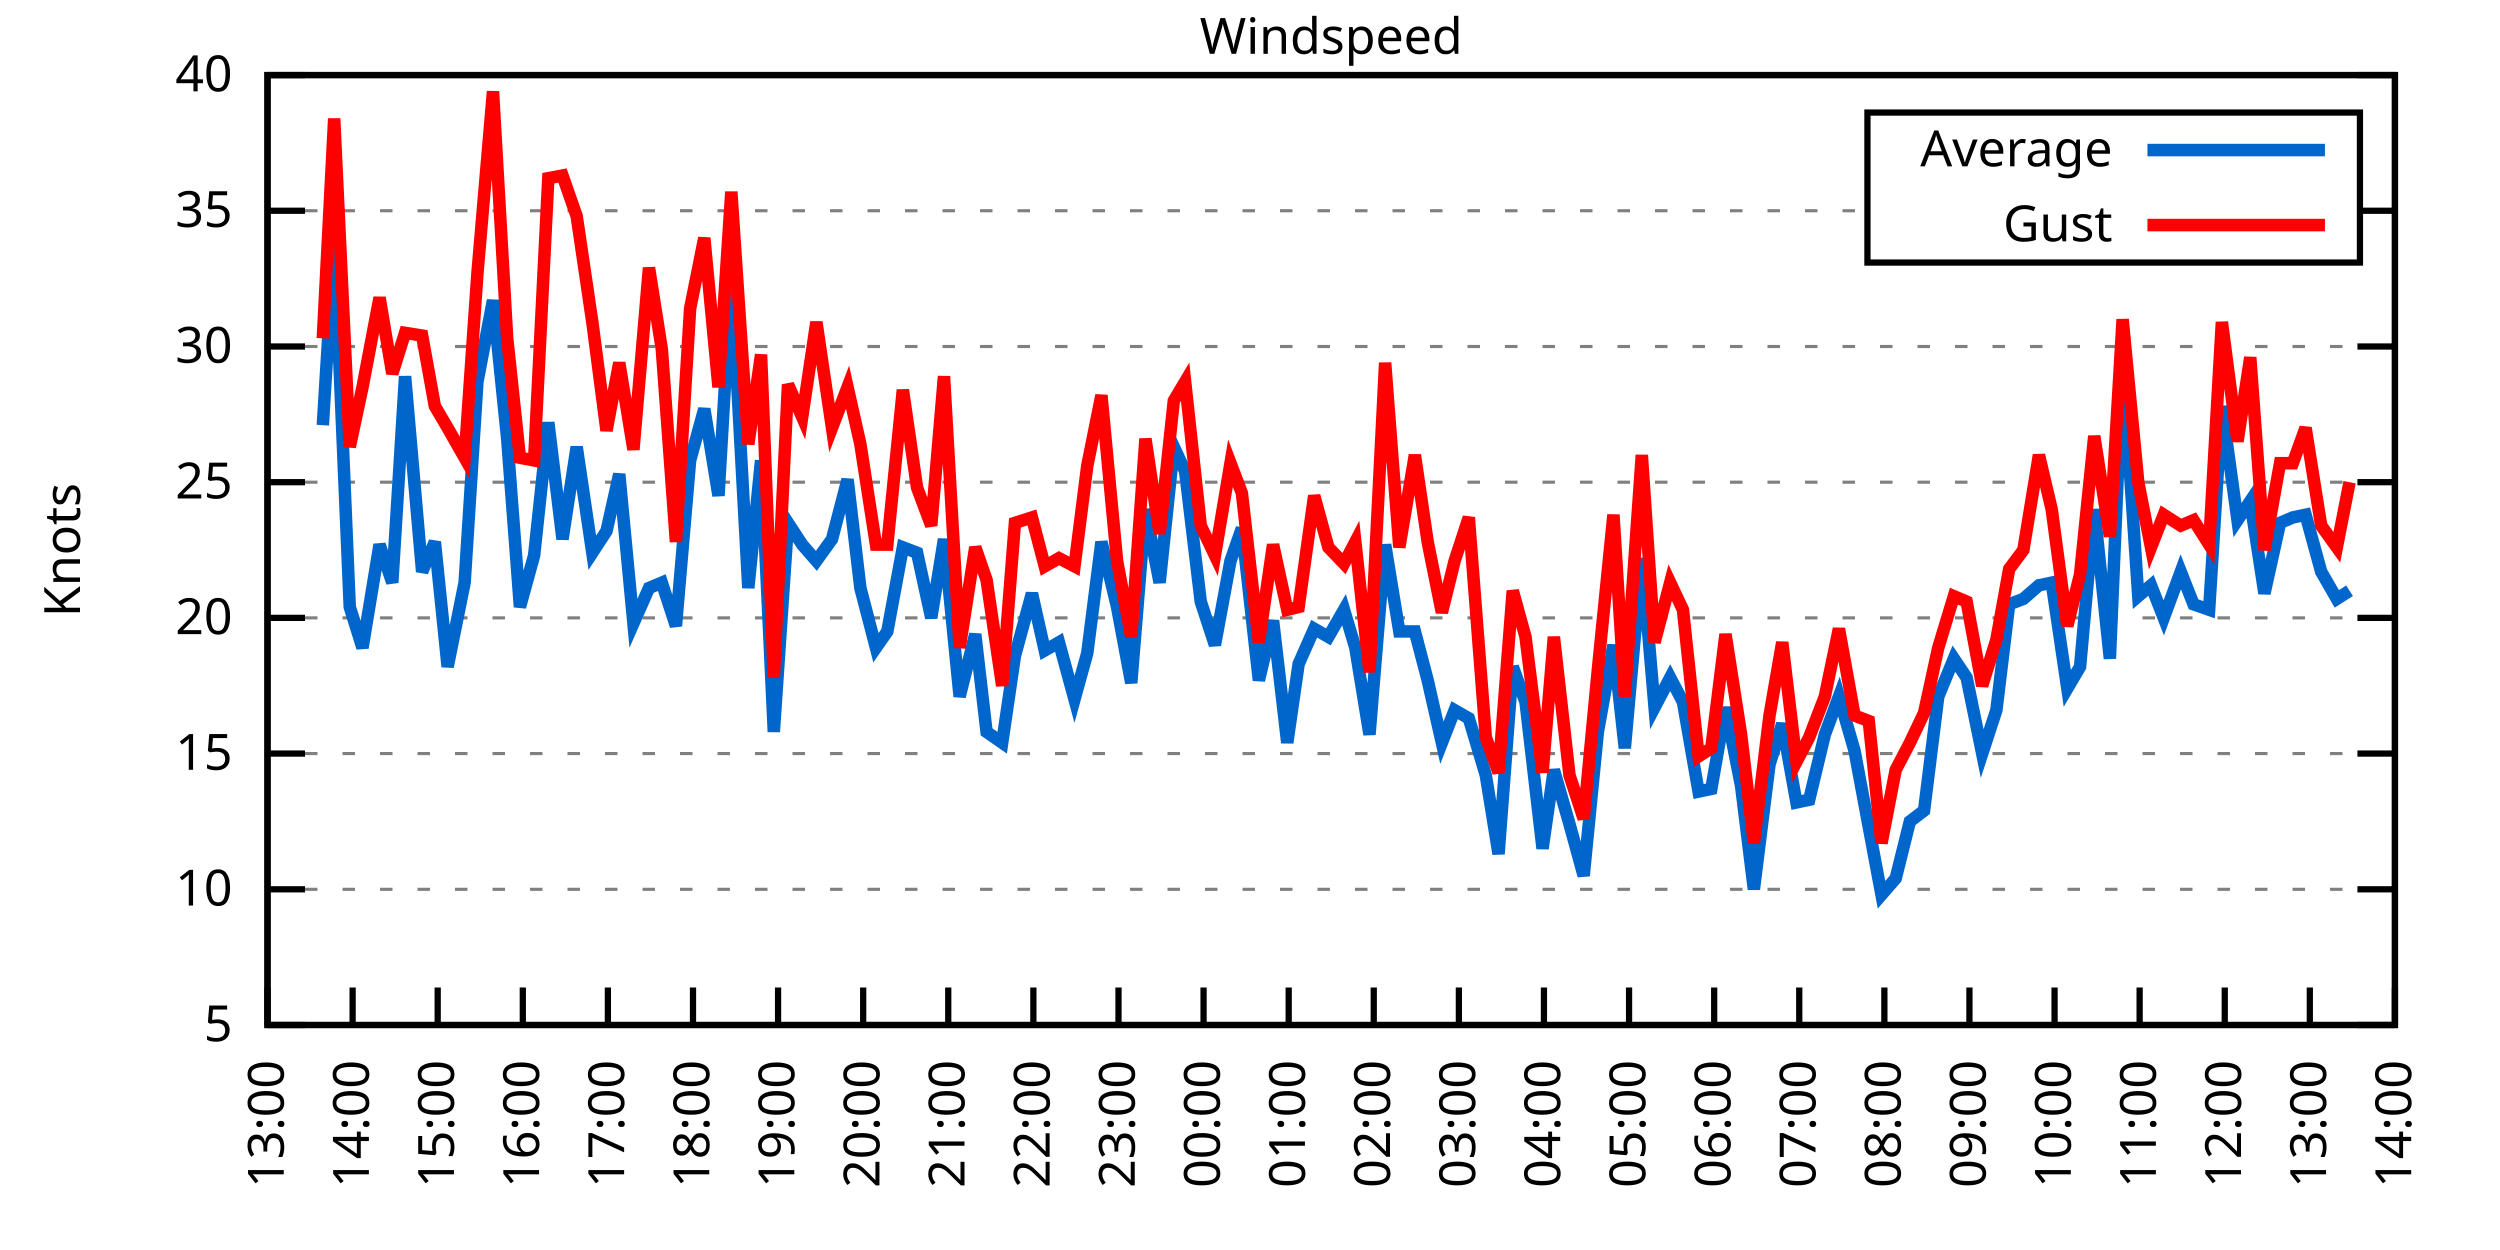
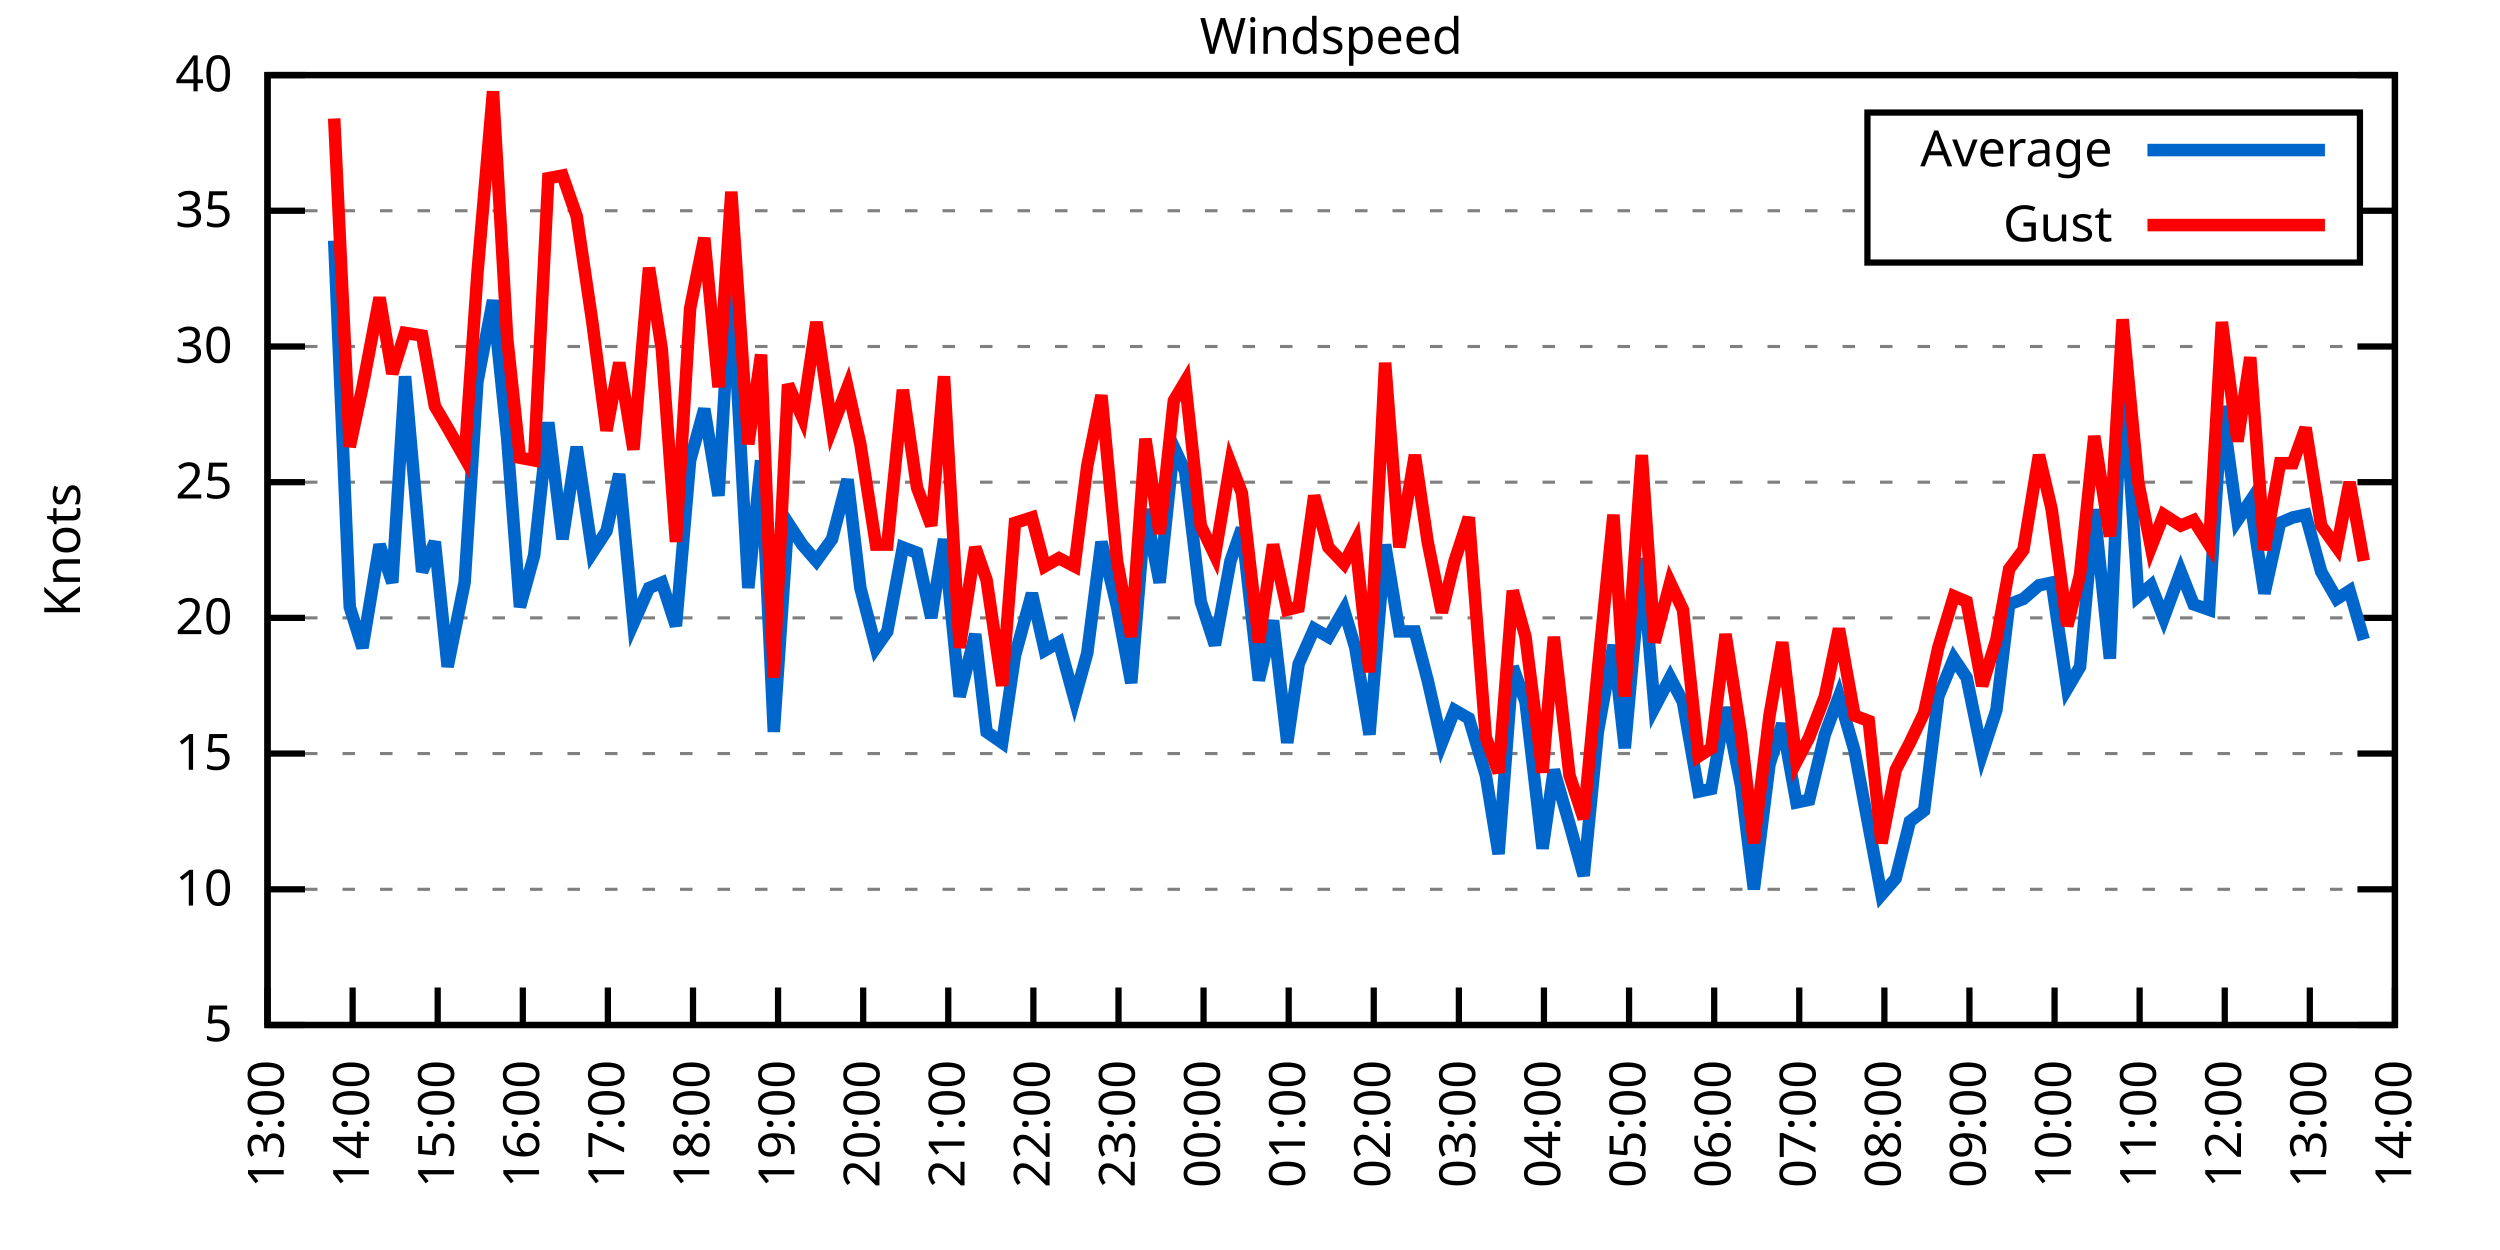
<svg xmlns="http://www.w3.org/2000/svg" xmlns:xlink="http://www.w3.org/1999/xlink" width="400" height="200" viewBox="0 0 400 200">
  <g id="gnuplot_canvas">
    <rect x="0" y="0" width="400" height="200" fill="none" />
    <defs>
      <circle id="gpDot" r="0.5" stroke-width="0.5" stroke="currentColor" />
      <path id="gpPt0" stroke-width="0.333" stroke="currentColor" d="M-1,0 h2 M0,-1 v2" />
      <path id="gpPt1" stroke-width="0.333" stroke="currentColor" d="M-1,-1 L1,1 M1,-1 L-1,1" />
      <path id="gpPt2" stroke-width="0.333" stroke="currentColor" d="M-1,0 L1,0 M0,-1 L0,1 M-1,-1 L1,1 M-1,1 L1,-1" />
      <rect id="gpPt3" stroke-width="0.333" stroke="currentColor" x="-1" y="-1" width="2" height="2" />
      <rect id="gpPt4" stroke-width="0.333" stroke="currentColor" fill="currentColor" x="-1" y="-1" width="2" height="2" />
      <circle id="gpPt5" stroke-width="0.333" stroke="currentColor" cx="0" cy="0" r="1" />
      <use xlink:href="#gpPt5" id="gpPt6" fill="currentColor" stroke="none" />
      <path id="gpPt7" stroke-width="0.333" stroke="currentColor" d="M0,-1.33 L-1.33,0.67 L1.33,0.67 z" />
      <use xlink:href="#gpPt7" id="gpPt8" fill="currentColor" stroke="none" />
      <use xlink:href="#gpPt7" id="gpPt9" stroke="currentColor" transform="rotate(180)" />
      <use xlink:href="#gpPt9" id="gpPt10" fill="currentColor" stroke="none" />
      <use xlink:href="#gpPt3" id="gpPt11" stroke="currentColor" transform="rotate(45)" />
      <use xlink:href="#gpPt11" id="gpPt12" fill="currentColor" stroke="none" />
      <path id="gpPt13" stroke-width="0.333" stroke="currentColor" d="M0,1.330 L1.265,0.411 L0.782,-1.067 L-0.782,-1.076 L-1.265,0.411 z" />
      <use xlink:href="#gpPt13" id="gpPt14" fill="currentColor" stroke="none" />
      <filter id="textbox" filterUnits="objectBoundingBox" x="0" y="0" height="1" width="1">
        <feFlood flood-color="white" flood-opacity="1" result="bgnd" />
        <feComposite in="SourceGraphic" in2="bgnd" operator="atop" />
      </filter>
      <filter id="greybox" filterUnits="objectBoundingBox" x="0" y="0" height="1" width="1">
        <feFlood flood-color="lightgrey" flood-opacity="1" result="grey" />
        <feComposite in="SourceGraphic" in2="grey" operator="atop" />
      </filter>
    </defs>
    <g fill="none" color="white" stroke="currentColor" stroke-width="1.00" stroke-linecap="butt" stroke-linejoin="miter">
</g>
    <g fill="none" color="black" stroke="currentColor" stroke-width="1.00" stroke-linecap="butt" stroke-linejoin="miter">
      <g stroke="none" shape-rendering="crispEdges">
        <polygon fill="rgb(255, 255, 255)" points="42.80,164.00 383.18,164.00 383.18,12.02 42.80,12.02 " />
      </g>
    </g>
    <g fill="none" color="black" stroke="currentColor" stroke-width="1.00" stroke-linecap="butt" stroke-linejoin="miter">
</g>
    <g fill="none" color="black" stroke="black" stroke-width="0.50" stroke-linecap="butt" stroke-linejoin="miter">
</g>
    <g fill="none" color="gray" stroke="currentColor" stroke-width="0.50" stroke-linecap="butt" stroke-linejoin="miter">
      <path stroke="gray" stroke-dasharray="2,4" class="gridline" d="M42.80,164.00 L383.19,164.00  " />
    </g>
    <g fill="none" color="gray" stroke="gray" stroke-width="1.00" stroke-linecap="butt" stroke-linejoin="miter">
</g>
    <g fill="none" color="black" stroke="currentColor" stroke-width="1.00" stroke-linecap="butt" stroke-linejoin="miter">
      <path stroke="black" d="M42.80,164.00 L48.80,164.00 M383.19,164.00 L377.19,164.00  " />
      <g transform="translate(37.20,166.60)" stroke="none" fill="black" font-family="Sans" font-size="8.00" text-anchor="end">
        <text>
          <tspan font-family="Sans"> 5</tspan>
        </text>
      </g>
    </g>
    <g fill="none" color="black" stroke="currentColor" stroke-width="1.00" stroke-linecap="butt" stroke-linejoin="miter">
</g>
    <g fill="none" color="black" stroke="black" stroke-width="0.50" stroke-linecap="butt" stroke-linejoin="miter">
</g>
    <g fill="none" color="gray" stroke="currentColor" stroke-width="0.50" stroke-linecap="butt" stroke-linejoin="miter">
      <path stroke="gray" stroke-dasharray="2,4" class="gridline" d="M42.80,142.29 L383.19,142.29  " />
    </g>
    <g fill="none" color="gray" stroke="gray" stroke-width="1.00" stroke-linecap="butt" stroke-linejoin="miter">
</g>
    <g fill="none" color="black" stroke="currentColor" stroke-width="1.00" stroke-linecap="butt" stroke-linejoin="miter">
      <path stroke="black" d="M42.80,142.29 L48.80,142.29 M383.19,142.29 L377.19,142.29  " />
      <g transform="translate(37.20,144.89)" stroke="none" fill="black" font-family="Sans" font-size="8.00" text-anchor="end">
        <text>
          <tspan font-family="Sans"> 10</tspan>
        </text>
      </g>
    </g>
    <g fill="none" color="black" stroke="currentColor" stroke-width="1.00" stroke-linecap="butt" stroke-linejoin="miter">
</g>
    <g fill="none" color="black" stroke="black" stroke-width="0.50" stroke-linecap="butt" stroke-linejoin="miter">
</g>
    <g fill="none" color="gray" stroke="currentColor" stroke-width="0.50" stroke-linecap="butt" stroke-linejoin="miter">
      <path stroke="gray" stroke-dasharray="2,4" class="gridline" d="M42.80,120.57 L383.19,120.57  " />
    </g>
    <g fill="none" color="gray" stroke="gray" stroke-width="1.00" stroke-linecap="butt" stroke-linejoin="miter">
</g>
    <g fill="none" color="black" stroke="currentColor" stroke-width="1.00" stroke-linecap="butt" stroke-linejoin="miter">
      <path stroke="black" d="M42.80,120.57 L48.80,120.57 M383.19,120.57 L377.19,120.57  " />
      <g transform="translate(37.20,123.17)" stroke="none" fill="black" font-family="Sans" font-size="8.00" text-anchor="end">
        <text>
          <tspan font-family="Sans"> 15</tspan>
        </text>
      </g>
    </g>
    <g fill="none" color="black" stroke="currentColor" stroke-width="1.00" stroke-linecap="butt" stroke-linejoin="miter">
</g>
    <g fill="none" color="black" stroke="black" stroke-width="0.50" stroke-linecap="butt" stroke-linejoin="miter">
</g>
    <g fill="none" color="gray" stroke="currentColor" stroke-width="0.50" stroke-linecap="butt" stroke-linejoin="miter">
      <path stroke="gray" stroke-dasharray="2,4" class="gridline" d="M42.80,98.86 L383.19,98.86  " />
    </g>
    <g fill="none" color="gray" stroke="gray" stroke-width="1.00" stroke-linecap="butt" stroke-linejoin="miter">
</g>
    <g fill="none" color="black" stroke="currentColor" stroke-width="1.00" stroke-linecap="butt" stroke-linejoin="miter">
      <path stroke="black" d="M42.80,98.86 L48.80,98.86 M383.19,98.86 L377.19,98.86  " />
      <g transform="translate(37.20,101.46)" stroke="none" fill="black" font-family="Sans" font-size="8.00" text-anchor="end">
        <text>
          <tspan font-family="Sans"> 20</tspan>
        </text>
      </g>
    </g>
    <g fill="none" color="black" stroke="currentColor" stroke-width="1.00" stroke-linecap="butt" stroke-linejoin="miter">
</g>
    <g fill="none" color="black" stroke="black" stroke-width="0.50" stroke-linecap="butt" stroke-linejoin="miter">
</g>
    <g fill="none" color="gray" stroke="currentColor" stroke-width="0.50" stroke-linecap="butt" stroke-linejoin="miter">
      <path stroke="gray" stroke-dasharray="2,4" class="gridline" d="M42.80,77.15 L383.19,77.15  " />
    </g>
    <g fill="none" color="gray" stroke="gray" stroke-width="1.00" stroke-linecap="butt" stroke-linejoin="miter">
</g>
    <g fill="none" color="black" stroke="currentColor" stroke-width="1.00" stroke-linecap="butt" stroke-linejoin="miter">
      <path stroke="black" d="M42.80,77.15 L48.80,77.15 M383.19,77.15 L377.19,77.15  " />
      <g transform="translate(37.20,79.75)" stroke="none" fill="black" font-family="Sans" font-size="8.00" text-anchor="end">
        <text>
          <tspan font-family="Sans"> 25</tspan>
        </text>
      </g>
    </g>
    <g fill="none" color="black" stroke="currentColor" stroke-width="1.00" stroke-linecap="butt" stroke-linejoin="miter">
</g>
    <g fill="none" color="black" stroke="black" stroke-width="0.50" stroke-linecap="butt" stroke-linejoin="miter">
</g>
    <g fill="none" color="gray" stroke="currentColor" stroke-width="0.50" stroke-linecap="butt" stroke-linejoin="miter">
      <path stroke="gray" stroke-dasharray="2,4" class="gridline" d="M42.80,55.44 L383.19,55.44  " />
    </g>
    <g fill="none" color="gray" stroke="gray" stroke-width="1.00" stroke-linecap="butt" stroke-linejoin="miter">
</g>
    <g fill="none" color="black" stroke="currentColor" stroke-width="1.00" stroke-linecap="butt" stroke-linejoin="miter">
      <path stroke="black" d="M42.80,55.44 L48.80,55.44 M383.19,55.44 L377.19,55.44  " />
      <g transform="translate(37.20,58.04)" stroke="none" fill="black" font-family="Sans" font-size="8.00" text-anchor="end">
        <text>
          <tspan font-family="Sans"> 30</tspan>
        </text>
      </g>
    </g>
    <g fill="none" color="black" stroke="currentColor" stroke-width="1.00" stroke-linecap="butt" stroke-linejoin="miter">
</g>
    <g fill="none" color="black" stroke="black" stroke-width="0.50" stroke-linecap="butt" stroke-linejoin="miter">
</g>
    <g fill="none" color="gray" stroke="currentColor" stroke-width="0.50" stroke-linecap="butt" stroke-linejoin="miter">
      <path stroke="gray" stroke-dasharray="2,4" class="gridline" d="M42.80,33.72 L298.79,33.72 M377.59,33.72 L383.19,33.72  " />
    </g>
    <g fill="none" color="gray" stroke="gray" stroke-width="1.00" stroke-linecap="butt" stroke-linejoin="miter">
</g>
    <g fill="none" color="black" stroke="currentColor" stroke-width="1.00" stroke-linecap="butt" stroke-linejoin="miter">
      <path stroke="black" d="M42.80,33.72 L48.80,33.72 M383.19,33.72 L377.19,33.72  " />
      <g transform="translate(37.20,36.32)" stroke="none" fill="black" font-family="Sans" font-size="8.00" text-anchor="end">
        <text>
          <tspan font-family="Sans"> 35</tspan>
        </text>
      </g>
    </g>
    <g fill="none" color="black" stroke="currentColor" stroke-width="1.00" stroke-linecap="butt" stroke-linejoin="miter">
</g>
    <g fill="none" color="black" stroke="black" stroke-width="0.50" stroke-linecap="butt" stroke-linejoin="miter">
</g>
    <g fill="none" color="gray" stroke="currentColor" stroke-width="0.50" stroke-linecap="butt" stroke-linejoin="miter">
      <path stroke="gray" stroke-dasharray="2,4" class="gridline" d="M42.80,12.01 L383.19,12.01  " />
    </g>
    <g fill="none" color="gray" stroke="gray" stroke-width="1.00" stroke-linecap="butt" stroke-linejoin="miter">
</g>
    <g fill="none" color="black" stroke="currentColor" stroke-width="1.00" stroke-linecap="butt" stroke-linejoin="miter">
      <path stroke="black" d="M42.80,12.01 L48.80,12.01 M383.19,12.01 L377.19,12.01  " />
      <g transform="translate(37.20,14.61)" stroke="none" fill="black" font-family="Sans" font-size="8.00" text-anchor="end">
        <text>
          <tspan font-family="Sans"> 40</tspan>
        </text>
      </g>
    </g>
    <g fill="none" color="black" stroke="currentColor" stroke-width="1.00" stroke-linecap="butt" stroke-linejoin="miter">
      <path stroke="black" d="M42.80,164.00 L42.80,158.00  " />
      <g transform="translate(45.40,169.60) rotate(270.00)" stroke="none" fill="black" font-family="Sans" font-size="8.00" text-anchor="end">
        <text>
          <tspan font-family="Sans">13:00</tspan>
        </text>
      </g>
    </g>
    <g fill="none" color="black" stroke="currentColor" stroke-width="1.00" stroke-linecap="butt" stroke-linejoin="miter">
      <path stroke="black" d="M56.42,164.00 L56.42,158.00  " />
      <g transform="translate(59.02,169.60) rotate(270.00)" stroke="none" fill="black" font-family="Sans" font-size="8.00" text-anchor="end">
        <text>
          <tspan font-family="Sans">14:00</tspan>
        </text>
      </g>
    </g>
    <g fill="none" color="black" stroke="currentColor" stroke-width="1.00" stroke-linecap="butt" stroke-linejoin="miter">
      <path stroke="black" d="M70.03,164.00 L70.03,158.00  " />
      <g transform="translate(72.63,169.60) rotate(270.00)" stroke="none" fill="black" font-family="Sans" font-size="8.00" text-anchor="end">
        <text>
          <tspan font-family="Sans">15:00</tspan>
        </text>
      </g>
    </g>
    <g fill="none" color="black" stroke="currentColor" stroke-width="1.00" stroke-linecap="butt" stroke-linejoin="miter">
      <path stroke="black" d="M83.65,164.00 L83.65,158.00  " />
      <g transform="translate(86.25,169.60) rotate(270.00)" stroke="none" fill="black" font-family="Sans" font-size="8.00" text-anchor="end">
        <text>
          <tspan font-family="Sans">16:00</tspan>
        </text>
      </g>
    </g>
    <g fill="none" color="black" stroke="currentColor" stroke-width="1.00" stroke-linecap="butt" stroke-linejoin="miter">
      <path stroke="black" d="M97.26,164.00 L97.26,158.00  " />
      <g transform="translate(99.86,169.60) rotate(270.00)" stroke="none" fill="black" font-family="Sans" font-size="8.00" text-anchor="end">
        <text>
          <tspan font-family="Sans">17:00</tspan>
        </text>
      </g>
    </g>
    <g fill="none" color="black" stroke="currentColor" stroke-width="1.00" stroke-linecap="butt" stroke-linejoin="miter">
      <path stroke="black" d="M110.88,164.00 L110.88,158.00  " />
      <g transform="translate(113.48,169.60) rotate(270.00)" stroke="none" fill="black" font-family="Sans" font-size="8.00" text-anchor="end">
        <text>
          <tspan font-family="Sans">18:00</tspan>
        </text>
      </g>
    </g>
    <g fill="none" color="black" stroke="currentColor" stroke-width="1.00" stroke-linecap="butt" stroke-linejoin="miter">
      <path stroke="black" d="M124.49,164.00 L124.49,158.00  " />
      <g transform="translate(127.09,169.60) rotate(270.00)" stroke="none" fill="black" font-family="Sans" font-size="8.00" text-anchor="end">
        <text>
          <tspan font-family="Sans">19:00</tspan>
        </text>
      </g>
    </g>
    <g fill="none" color="black" stroke="currentColor" stroke-width="1.00" stroke-linecap="butt" stroke-linejoin="miter">
      <path stroke="black" d="M138.11,164.00 L138.11,158.00  " />
      <g transform="translate(140.71,169.60) rotate(270.00)" stroke="none" fill="black" font-family="Sans" font-size="8.00" text-anchor="end">
        <text>
          <tspan font-family="Sans">20:00</tspan>
        </text>
      </g>
    </g>
    <g fill="none" color="black" stroke="currentColor" stroke-width="1.00" stroke-linecap="butt" stroke-linejoin="miter">
      <path stroke="black" d="M151.72,164.00 L151.72,158.00  " />
      <g transform="translate(154.32,169.60) rotate(270.00)" stroke="none" fill="black" font-family="Sans" font-size="8.00" text-anchor="end">
        <text>
          <tspan font-family="Sans">21:00</tspan>
        </text>
      </g>
    </g>
    <g fill="none" color="black" stroke="currentColor" stroke-width="1.00" stroke-linecap="butt" stroke-linejoin="miter">
      <path stroke="black" d="M165.34,164.00 L165.34,158.00  " />
      <g transform="translate(167.94,169.60) rotate(270.00)" stroke="none" fill="black" font-family="Sans" font-size="8.00" text-anchor="end">
        <text>
          <tspan font-family="Sans">22:00</tspan>
        </text>
      </g>
    </g>
    <g fill="none" color="black" stroke="currentColor" stroke-width="1.00" stroke-linecap="butt" stroke-linejoin="miter">
      <path stroke="black" d="M178.96,164.00 L178.96,158.00  " />
      <g transform="translate(181.56,169.60) rotate(270.00)" stroke="none" fill="black" font-family="Sans" font-size="8.00" text-anchor="end">
        <text>
          <tspan font-family="Sans">23:00</tspan>
        </text>
      </g>
    </g>
    <g fill="none" color="black" stroke="currentColor" stroke-width="1.00" stroke-linecap="butt" stroke-linejoin="miter">
      <path stroke="black" d="M192.57,164.00 L192.57,158.00  " />
      <g transform="translate(195.17,169.60) rotate(270.00)" stroke="none" fill="black" font-family="Sans" font-size="8.00" text-anchor="end">
        <text>
          <tspan font-family="Sans">00:00</tspan>
        </text>
      </g>
    </g>
    <g fill="none" color="black" stroke="currentColor" stroke-width="1.00" stroke-linecap="butt" stroke-linejoin="miter">
      <path stroke="black" d="M206.19,164.00 L206.19,158.00  " />
      <g transform="translate(208.79,169.60) rotate(270.00)" stroke="none" fill="black" font-family="Sans" font-size="8.00" text-anchor="end">
        <text>
          <tspan font-family="Sans">01:00</tspan>
        </text>
      </g>
    </g>
    <g fill="none" color="black" stroke="currentColor" stroke-width="1.00" stroke-linecap="butt" stroke-linejoin="miter">
      <path stroke="black" d="M219.80,164.00 L219.80,158.00  " />
      <g transform="translate(222.40,169.60) rotate(270.00)" stroke="none" fill="black" font-family="Sans" font-size="8.00" text-anchor="end">
        <text>
          <tspan font-family="Sans">02:00</tspan>
        </text>
      </g>
    </g>
    <g fill="none" color="black" stroke="currentColor" stroke-width="1.00" stroke-linecap="butt" stroke-linejoin="miter">
      <path stroke="black" d="M233.42,164.00 L233.42,158.00  " />
      <g transform="translate(236.02,169.60) rotate(270.00)" stroke="none" fill="black" font-family="Sans" font-size="8.00" text-anchor="end">
        <text>
          <tspan font-family="Sans">03:00</tspan>
        </text>
      </g>
    </g>
    <g fill="none" color="black" stroke="currentColor" stroke-width="1.00" stroke-linecap="butt" stroke-linejoin="miter">
      <path stroke="black" d="M247.03,164.00 L247.03,158.00  " />
      <g transform="translate(249.63,169.60) rotate(270.00)" stroke="none" fill="black" font-family="Sans" font-size="8.00" text-anchor="end">
        <text>
          <tspan font-family="Sans">04:00</tspan>
        </text>
      </g>
    </g>
    <g fill="none" color="black" stroke="currentColor" stroke-width="1.00" stroke-linecap="butt" stroke-linejoin="miter">
      <path stroke="black" d="M260.65,164.00 L260.65,158.00  " />
      <g transform="translate(263.25,169.60) rotate(270.00)" stroke="none" fill="black" font-family="Sans" font-size="8.00" text-anchor="end">
        <text>
          <tspan font-family="Sans">05:00</tspan>
        </text>
      </g>
    </g>
    <g fill="none" color="black" stroke="currentColor" stroke-width="1.00" stroke-linecap="butt" stroke-linejoin="miter">
      <path stroke="black" d="M274.27,164.00 L274.27,158.00  " />
      <g transform="translate(276.87,169.60) rotate(270.00)" stroke="none" fill="black" font-family="Sans" font-size="8.00" text-anchor="end">
        <text>
          <tspan font-family="Sans">06:00</tspan>
        </text>
      </g>
    </g>
    <g fill="none" color="black" stroke="currentColor" stroke-width="1.00" stroke-linecap="butt" stroke-linejoin="miter">
      <path stroke="black" d="M287.88,164.00 L287.88,158.00  " />
      <g transform="translate(290.48,169.60) rotate(270.00)" stroke="none" fill="black" font-family="Sans" font-size="8.00" text-anchor="end">
        <text>
          <tspan font-family="Sans">07:00</tspan>
        </text>
      </g>
    </g>
    <g fill="none" color="black" stroke="currentColor" stroke-width="1.00" stroke-linecap="butt" stroke-linejoin="miter">
      <path stroke="black" d="M301.50,164.00 L301.50,158.00  " />
      <g transform="translate(304.10,169.60) rotate(270.00)" stroke="none" fill="black" font-family="Sans" font-size="8.00" text-anchor="end">
        <text>
          <tspan font-family="Sans">08:00</tspan>
        </text>
      </g>
    </g>
    <g fill="none" color="black" stroke="currentColor" stroke-width="1.00" stroke-linecap="butt" stroke-linejoin="miter">
      <path stroke="black" d="M315.11,164.00 L315.11,158.00  " />
      <g transform="translate(317.71,169.60) rotate(270.00)" stroke="none" fill="black" font-family="Sans" font-size="8.00" text-anchor="end">
        <text>
          <tspan font-family="Sans">09:00</tspan>
        </text>
      </g>
    </g>
    <g fill="none" color="black" stroke="currentColor" stroke-width="1.00" stroke-linecap="butt" stroke-linejoin="miter">
      <path stroke="black" d="M328.73,164.00 L328.73,158.00  " />
      <g transform="translate(331.33,169.60) rotate(270.00)" stroke="none" fill="black" font-family="Sans" font-size="8.00" text-anchor="end">
        <text>
          <tspan font-family="Sans">10:00</tspan>
        </text>
      </g>
    </g>
    <g fill="none" color="black" stroke="currentColor" stroke-width="1.00" stroke-linecap="butt" stroke-linejoin="miter">
      <path stroke="black" d="M342.34,164.00 L342.34,158.00  " />
      <g transform="translate(344.94,169.60) rotate(270.00)" stroke="none" fill="black" font-family="Sans" font-size="8.00" text-anchor="end">
        <text>
          <tspan font-family="Sans">11:00</tspan>
        </text>
      </g>
    </g>
    <g fill="none" color="black" stroke="currentColor" stroke-width="1.00" stroke-linecap="butt" stroke-linejoin="miter">
      <path stroke="black" d="M355.96,164.00 L355.96,158.00  " />
      <g transform="translate(358.56,169.60) rotate(270.00)" stroke="none" fill="black" font-family="Sans" font-size="8.00" text-anchor="end">
        <text>
          <tspan font-family="Sans">12:00</tspan>
        </text>
      </g>
    </g>
    <g fill="none" color="black" stroke="currentColor" stroke-width="1.00" stroke-linecap="butt" stroke-linejoin="miter">
      <path stroke="black" d="M369.57,164.00 L369.57,158.00  " />
      <g transform="translate(372.17,169.60) rotate(270.00)" stroke="none" fill="black" font-family="Sans" font-size="8.00" text-anchor="end">
        <text>
          <tspan font-family="Sans">13:00</tspan>
        </text>
      </g>
    </g>
    <g fill="none" color="black" stroke="currentColor" stroke-width="1.00" stroke-linecap="butt" stroke-linejoin="miter">
      <path stroke="black" d="M383.19,164.00 L383.19,158.00  " />
      <g transform="translate(385.79,169.60) rotate(270.00)" stroke="none" fill="black" font-family="Sans" font-size="8.00" text-anchor="end">
        <text>
          <tspan font-family="Sans">14:00</tspan>
        </text>
      </g>
    </g>
    <g fill="none" color="black" stroke="currentColor" stroke-width="1.00" stroke-linecap="butt" stroke-linejoin="miter">
</g>
    <g fill="none" color="black" stroke="currentColor" stroke-width="1.00" stroke-linecap="butt" stroke-linejoin="miter">
      <path stroke="black" d="M42.80,12.01 L42.80,164.00 L383.19,164.00 L383.19,12.01 L42.80,12.01 Z  " />
    </g>
    <g fill="none" color="black" stroke="currentColor" stroke-width="1.00" stroke-linecap="butt" stroke-linejoin="miter">
</g>
    <g fill="none" color="black" stroke="currentColor" stroke-width="1.00" stroke-linecap="butt" stroke-linejoin="miter">
      <path stroke="black" d="M298.79,42.01 L298.79,18.01 L377.59,18.01 L377.59,42.01 L298.79,42.01 Z  " />
    </g>
    <g id="Windspeed_plot_1">
      <g fill="none" color="white" stroke="black" stroke-width="2.00" stroke-linecap="butt" stroke-linejoin="miter">
</g>
      <g fill="none" color="black" stroke="currentColor" stroke-width="2.00" stroke-linecap="butt" stroke-linejoin="miter">
        <g transform="translate(337.99,26.61)" stroke="none" fill="black" font-family="Sans" font-size="8.00" text-anchor="end">
          <text>
            <tspan font-family="Sans">Average</tspan>
          </text>
        </g>
      </g>
      <g fill="none" color="black" stroke="currentColor" stroke-width="2.00" stroke-linecap="butt" stroke-linejoin="miter">
-         <path stroke="rgb(  0, 102, 204)" d="M343.59,24.01 L371.99,24.01 M51.65,68.03 L53.47,38.50 L55.96,97.12 L58.00,103.64 L60.73,87.14 L62.77,93.22   L64.81,60.21 L67.54,91.48 L69.58,86.70 L71.62,106.68 L74.34,93.22 L76.39,61.08 L78.88,48.05 L81.15,70.20   L83.19,97.12 L85.46,88.87 L87.73,67.59 L90.00,86.27 L92.27,71.50 L94.77,88.44 L97.04,84.97 L99.08,75.85   L101.35,99.73 L103.84,94.08 L105.89,93.22 L108.15,100.16 L110.42,73.67 L112.69,65.42 L114.96,79.32 L117.01,44.15   L119.73,94.08 L121.77,73.67 L123.81,117.10 L126.08,83.66 L128.35,87.14 L130.62,89.74 L133.12,86.27 L135.61,76.71   L137.66,94.08 L140.15,103.64 L141.97,101.03 L144.46,87.57 L146.73,88.44 L149.00,98.86 L151.04,86.27 L153.54,111.45   L156.04,101.47 L157.85,117.10 L160.35,118.84 L162.39,104.94 L165.11,94.95 L167.16,104.07 L169.43,102.77 L171.92,111.89   L173.96,104.51 L176.23,86.70 L178.73,97.12 L181.00,109.28 L183.27,81.49 L185.54,93.22 L187.81,71.50 L189.62,75.41   L192.12,96.26 L194.39,103.20 L196.88,89.74 L198.70,84.53 L201.42,108.85 L203.69,99.30 L205.96,118.84 L207.78,106.24   L210.27,100.60 L212.54,101.90 L215.04,97.56 L216.85,103.64 L219.12,117.53 L221.62,87.14 L223.89,101.03 L226.38,101.03   L228.43,108.85 L230.70,118.84 L232.74,113.63 L235.01,114.93 L237.73,124.05 L239.77,136.64 L242.04,106.68 L244.08,112.32   L246.81,135.77 L248.62,123.18 L251.12,131.86 L253.39,140.12 L255.66,117.10 L258.15,103.20 L259.97,119.71 L262.69,89.31   L264.73,113.19 L267.23,108.42 L269.27,112.32 L271.77,126.65 L273.81,126.22 L276.08,113.19 L278.58,125.79 L280.62,142.29   L283.12,122.31 L285.16,115.80 L287.43,128.39 L289.47,127.96 L291.97,117.53 L294.23,111.45 L296.73,120.14 L299.00,132.30   L301.04,143.16 L303.31,140.55 L305.58,131.43 L307.85,129.69 L310.12,111.45 L312.62,105.38 L314.66,108.42 L317.15,120.57   L319.42,113.63 L321.47,96.69 L323.74,95.82 L326.23,93.65 L328.27,93.22 L330.77,110.15 L332.81,106.68 L335.08,81.49   L337.58,105.38 L339.62,58.04 L342.12,95.39 L344.16,93.65 L346.20,98.86 L348.92,91.48 L350.97,96.69 L353.46,97.56   L355.50,64.99 L358.00,83.23 L360.04,80.19 L362.31,94.95 L364.81,83.66 L366.85,82.79 L368.89,82.36 L371.39,91.48   L373.89,95.82 L375.93,94.52  " />
+         <path stroke="rgb(  0, 102, 204)" d="M343.59,24.01 L371.99,24.01 M53.47,38.50 L55.96,97.12 L58.00,103.64 L60.73,87.14 L62.77,93.22 L64.81,60.21   L67.54,91.48 L69.58,86.70 L71.62,106.68 L74.34,93.22 L76.39,61.08 L78.88,48.05 L81.15,70.20 L83.19,97.12   L85.46,88.87 L87.73,67.59 L90.00,86.27 L92.27,71.50 L94.77,88.44 L97.04,84.97 L99.08,75.85 L101.35,99.73   L103.84,94.08 L105.89,93.22 L108.15,100.16 L110.42,73.67 L112.69,65.42 L114.96,79.32 L117.01,44.15 L119.73,94.08   L121.77,73.67 L123.81,117.10 L126.08,83.66 L128.35,87.14 L130.62,89.74 L133.12,86.27 L135.61,76.71 L137.66,94.08   L140.15,103.64 L141.97,101.03 L144.46,87.57 L146.73,88.44 L149.00,98.86 L151.04,86.27 L153.54,111.45 L156.04,101.47   L157.85,117.10 L160.35,118.84 L162.39,104.94 L165.11,94.95 L167.16,104.07 L169.43,102.77 L171.92,111.89 L173.96,104.51   L176.23,86.70 L178.73,97.12 L181.00,109.28 L183.27,81.49 L185.54,93.22 L187.81,71.50 L189.62,75.41 L192.12,96.26   L194.39,103.20 L196.88,89.74 L198.70,84.53 L201.42,108.85 L203.69,99.30 L205.96,118.84 L207.78,106.24 L210.27,100.60   L212.54,101.90 L215.04,97.56 L216.85,103.64 L219.12,117.53 L221.62,87.14 L223.89,101.03 L226.38,101.03 L228.43,108.85   L230.70,118.84 L232.74,113.63 L235.01,114.93 L237.73,124.05 L239.77,136.64 L242.04,106.68 L244.08,112.32 L246.81,135.77   L248.62,123.18 L251.12,131.86 L253.39,140.12 L255.66,117.10 L258.15,103.20 L259.97,119.71 L262.69,89.31 L264.73,113.19   L267.23,108.42 L269.27,112.32 L271.77,126.65 L273.81,126.22 L276.08,113.19 L278.58,125.79 L280.62,142.29 L283.12,122.31   L285.16,115.80 L287.43,128.39 L289.47,127.96 L291.97,117.53 L294.23,111.45 L296.73,120.14 L299.00,132.30 L301.04,143.16   L303.31,140.55 L305.58,131.43 L307.85,129.69 L310.12,111.45 L312.62,105.38 L314.66,108.42 L317.15,120.57 L319.42,113.63   L321.47,96.69 L323.74,95.82 L326.23,93.65 L328.27,93.22 L330.77,110.15 L332.81,106.68 L335.08,81.49 L337.58,105.38   L339.62,58.04 L342.12,95.39 L344.16,93.65 L346.20,98.86 L348.92,91.48 L350.97,96.69 L353.46,97.56 L355.50,64.99   L358.00,83.23 L360.04,80.19 L362.31,94.95 L364.81,83.66 L366.85,82.79 L368.89,82.36 L371.39,91.48 L373.89,95.82   L375.93,94.52 L378.20,102.34  " />
      </g>
    </g>
    <g id="Windspeed_plot_2">
      <g fill="none" color="black" stroke="currentColor" stroke-width="2.00" stroke-linecap="butt" stroke-linejoin="miter">
        <g transform="translate(337.99,38.61)" stroke="none" fill="black" font-family="Sans" font-size="8.00" text-anchor="end">
          <text>
            <tspan font-family="Sans">Gust</tspan>
          </text>
        </g>
      </g>
      <g fill="none" color="black" stroke="currentColor" stroke-width="2.00" stroke-linecap="butt" stroke-linejoin="miter">
-         <path stroke="rgb(255,   0,   0)" d="M343.59,36.01 L371.99,36.01 M51.65,54.13 L53.47,18.96 L55.96,71.50 L58.00,61.95 L60.73,47.62 L62.77,59.78   L64.81,53.26 L67.54,53.70 L69.58,64.99 L71.62,68.46 L74.34,73.24 L76.39,43.71 L78.88,14.62 L81.15,54.13   L83.19,73.24 L85.46,73.67 L87.73,28.51 L90.00,28.08 L92.27,34.59 L94.77,51.53 L97.04,68.90 L99.08,58.04   L101.35,71.94 L103.84,42.84 L105.89,55.87 L108.15,86.70 L110.42,49.36 L112.69,38.07 L114.96,61.95 L117.01,30.68   L119.73,71.07 L121.77,56.74 L123.81,108.42 L126.08,61.52 L128.35,66.73 L130.62,51.53 L133.12,68.46 L135.61,61.95   L137.66,71.07 L140.15,87.14 L141.97,87.14 L144.46,62.38 L146.73,78.02 L149.00,84.10 L151.04,60.21 L153.54,103.64   L156.04,87.57 L157.85,92.78 L160.35,109.72 L162.39,83.66 L165.11,82.79 L167.16,90.61 L169.43,89.31 L171.92,90.61   L173.96,74.54 L176.23,63.25 L178.73,89.74 L181.00,101.90 L183.27,70.20 L185.54,85.40 L187.81,64.12 L189.62,61.08   L192.12,84.10 L194.39,88.87 L196.88,74.11 L198.70,78.89 L201.42,102.77 L203.69,87.14 L205.96,97.56 L207.78,97.12   L210.27,79.32 L212.54,87.57 L215.04,90.18 L216.85,86.70 L219.12,107.55 L221.62,58.04 L223.89,87.57 L226.38,72.81   L228.43,86.70 L230.70,97.99 L232.74,89.74 L235.01,82.79 L237.73,117.97 L239.77,123.61 L242.04,94.52 L244.08,101.90   L246.81,123.61 L248.62,101.90 L251.12,124.05 L253.39,131.00 L255.66,107.11 L258.15,82.36 L259.97,111.45 L262.69,72.81   L264.73,102.77 L267.23,93.22 L269.27,97.56 L271.77,121.01 L273.81,119.71 L276.08,101.47 L278.58,117.53 L280.62,134.90   L283.12,114.49 L285.16,102.77 L287.43,121.88 L289.47,117.97 L291.97,111.45 L294.23,100.60 L296.73,114.49 L299.00,115.36   L301.04,134.90 L303.31,123.18 L305.58,118.84 L307.85,114.06 L310.12,103.64 L312.62,95.39 L314.66,96.26 L317.15,109.72   L319.42,102.34 L321.47,91.04 L323.74,88.00 L326.23,72.81 L328.27,81.49 L330.77,100.16 L332.81,91.91 L335.08,69.77   L337.58,85.83 L339.62,51.09 L342.12,77.15 L344.16,87.57 L346.20,82.36 L348.92,84.10 L350.97,83.23 L353.46,87.14   L355.50,51.53 L358.00,70.63 L360.04,57.17 L362.31,88.00 L364.81,74.11 L366.85,74.11 L368.89,68.46 L371.39,84.10   L373.89,87.57 L375.93,77.15  " />
+         <path stroke="rgb(255,   0,   0)" d="M343.59,36.01 L371.99,36.01 M53.47,18.96 L55.96,71.50 L58.00,61.95 L60.73,47.62 L62.77,59.78 L64.81,53.26   L67.54,53.70 L69.58,64.99 L71.62,68.46 L74.34,73.24 L76.39,43.71 L78.88,14.62 L81.15,54.13 L83.19,73.24   L85.46,73.67 L87.73,28.51 L90.00,28.08 L92.27,34.59 L94.77,51.53 L97.04,68.90 L99.08,58.04 L101.35,71.94   L103.84,42.84 L105.89,55.87 L108.15,86.70 L110.42,49.36 L112.69,38.07 L114.96,61.95 L117.01,30.68 L119.73,71.07   L121.77,56.74 L123.81,108.42 L126.08,61.52 L128.35,66.73 L130.62,51.53 L133.12,68.46 L135.61,61.95 L137.66,71.07   L140.15,87.14 L141.97,87.14 L144.46,62.38 L146.73,78.02 L149.00,84.10 L151.04,60.21 L153.54,103.64 L156.04,87.57   L157.85,92.78 L160.35,109.72 L162.39,83.66 L165.11,82.79 L167.16,90.61 L169.43,89.31 L171.92,90.61 L173.96,74.54   L176.23,63.25 L178.73,89.74 L181.00,101.90 L183.27,70.20 L185.54,85.40 L187.81,64.12 L189.62,61.08 L192.12,84.10   L194.39,88.87 L196.88,74.11 L198.70,78.89 L201.42,102.77 L203.69,87.14 L205.96,97.56 L207.78,97.12 L210.27,79.32   L212.54,87.57 L215.04,90.18 L216.85,86.70 L219.12,107.55 L221.62,58.04 L223.89,87.57 L226.38,72.81 L228.43,86.70   L230.70,97.99 L232.74,89.74 L235.01,82.79 L237.73,117.97 L239.77,123.61 L242.04,94.52 L244.08,101.90 L246.81,123.61   L248.62,101.90 L251.12,124.05 L253.39,131.00 L255.66,107.11 L258.15,82.36 L259.97,111.45 L262.69,72.81 L264.73,102.77   L267.23,93.22 L269.27,97.56 L271.77,121.01 L273.81,119.71 L276.08,101.47 L278.58,117.53 L280.62,134.90 L283.12,114.49   L285.16,102.77 L287.43,121.88 L289.47,117.97 L291.97,111.45 L294.23,100.60 L296.73,114.49 L299.00,115.36 L301.04,134.90   L303.31,123.18 L305.58,118.84 L307.85,114.06 L310.12,103.64 L312.62,95.39 L314.66,96.26 L317.15,109.72 L319.42,102.34   L321.47,91.04 L323.74,88.00 L326.23,72.81 L328.27,81.49 L330.77,100.16 L332.81,91.91 L335.08,69.77 L337.58,85.83   L339.62,51.09 L342.12,77.15 L344.16,87.57 L346.20,82.36 L348.92,84.10 L350.97,83.23 L353.46,87.14 L355.50,51.53   L358.00,70.63 L360.04,57.17 L362.31,88.00 L364.81,74.11 L366.85,74.11 L368.89,68.46 L371.39,84.10 L373.89,87.57   L375.93,77.15 L378.20,89.74  " />
      </g>
    </g>
    <g fill="none" color="black" stroke="currentColor" stroke-width="2.00" stroke-linecap="butt" stroke-linejoin="miter">
</g>
    <g fill="none" color="black" stroke="black" stroke-width="1.00" stroke-linecap="butt" stroke-linejoin="miter">
</g>
    <g fill="none" color="black" stroke="currentColor" stroke-width="1.00" stroke-linecap="butt" stroke-linejoin="miter">
      <path stroke="black" d="M42.80,12.01 L42.80,164.00 L383.19,164.00 L383.19,12.01 L42.80,12.01 Z  " />
      <g transform="translate(12.80,88.01) rotate(270.00)" stroke="none" fill="black" font-family="Sans" font-size="8.00" text-anchor="middle">
        <text>
          <tspan font-family="Sans">Knots</tspan>
        </text>
      </g>
    </g>
    <g fill="none" color="black" stroke="currentColor" stroke-width="1.00" stroke-linecap="butt" stroke-linejoin="miter">
</g>
    <g fill="none" color="black" stroke="currentColor" stroke-width="1.00" stroke-linecap="butt" stroke-linejoin="miter">
      <g transform="translate(212.99,8.61)" stroke="none" fill="black" font-family="Sans" font-size="8.00" text-anchor="middle">
        <text>
          <tspan font-family="Sans">Windspeed</tspan>
        </text>
      </g>
    </g>
    <g fill="none" color="black" stroke="currentColor" stroke-width="1.00" stroke-linecap="butt" stroke-linejoin="miter">
</g>
  </g>
</svg>
